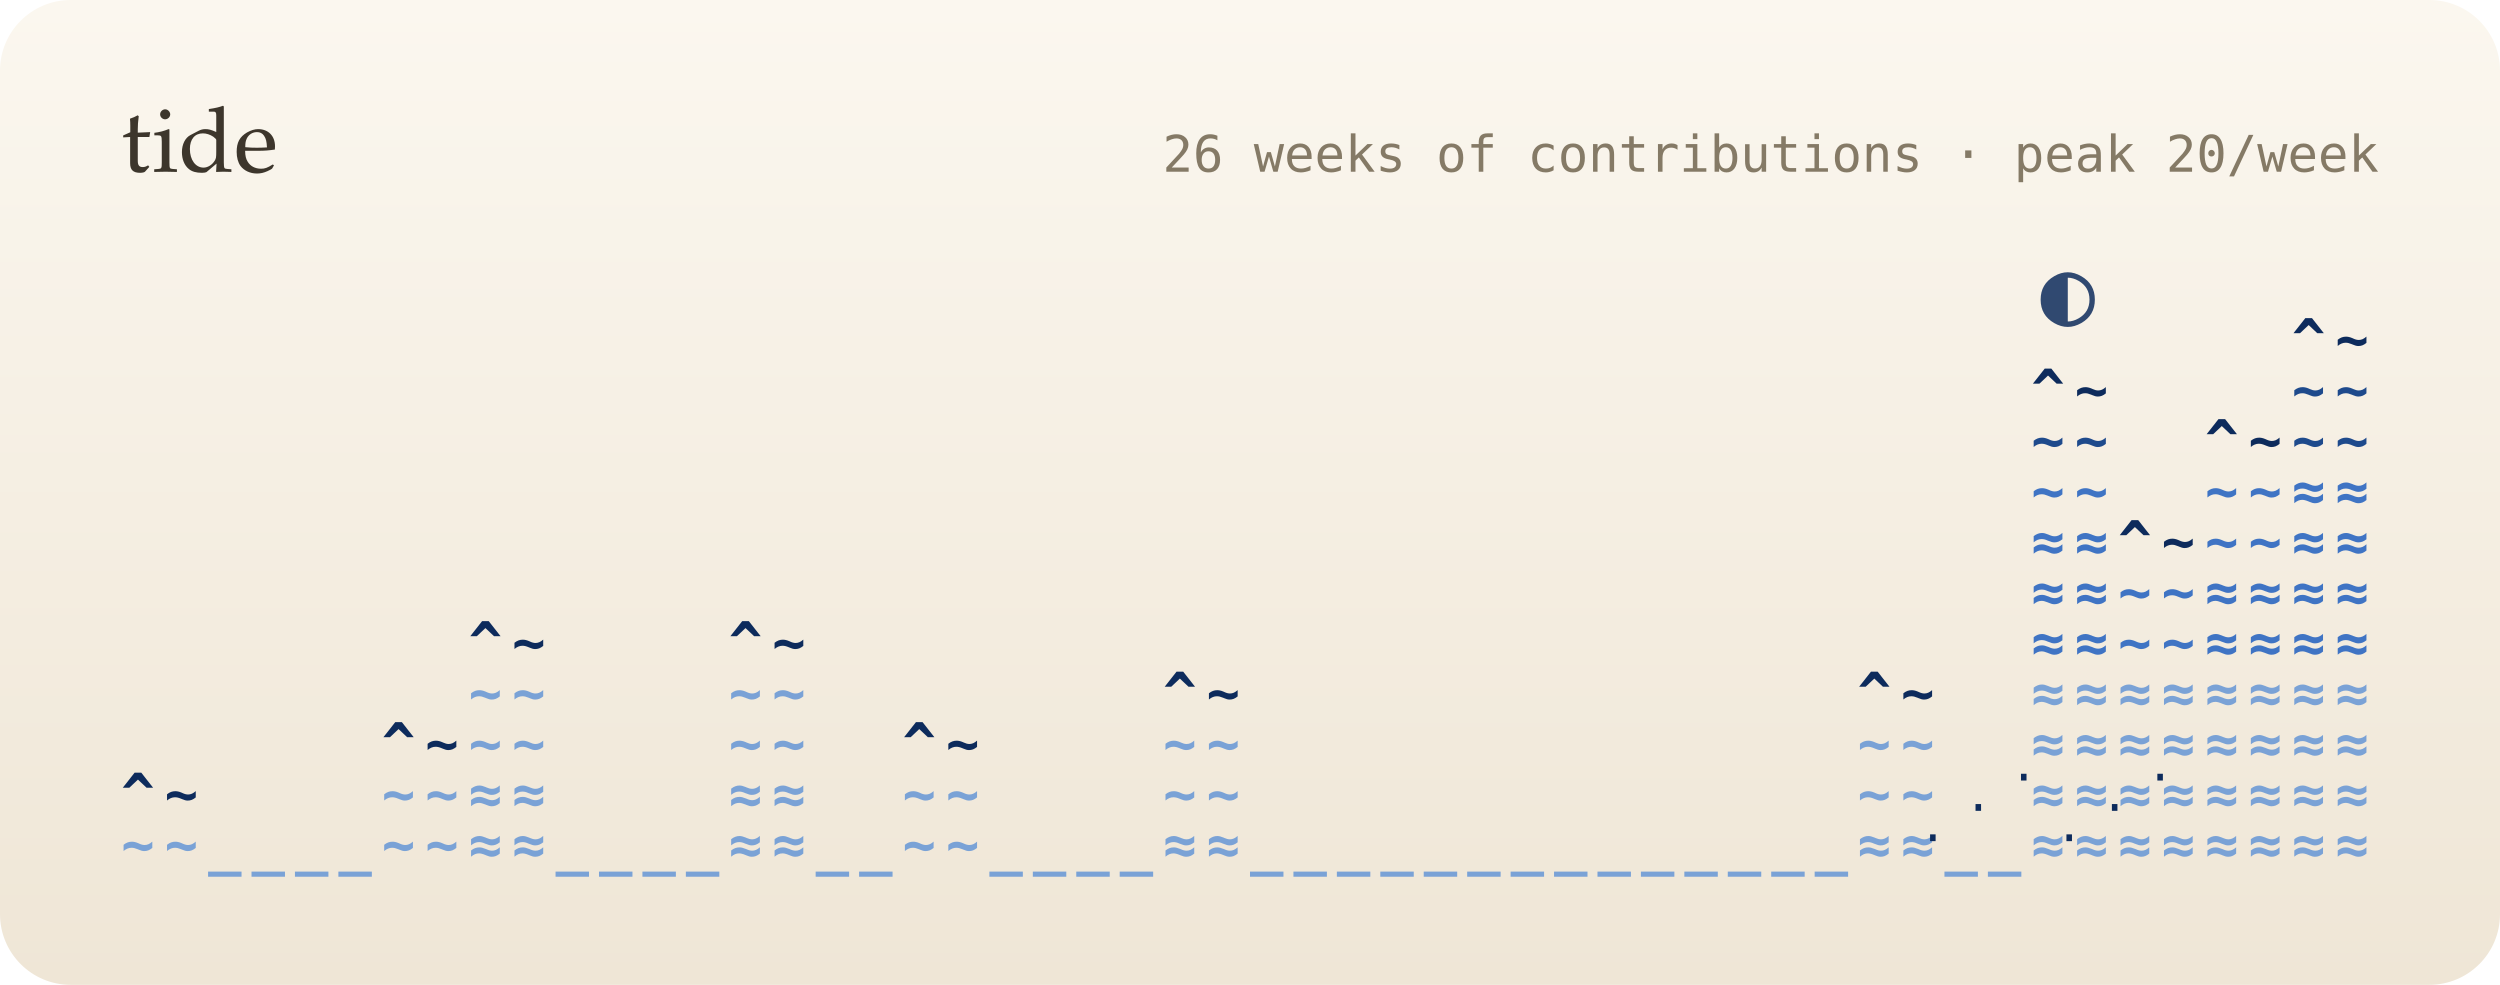
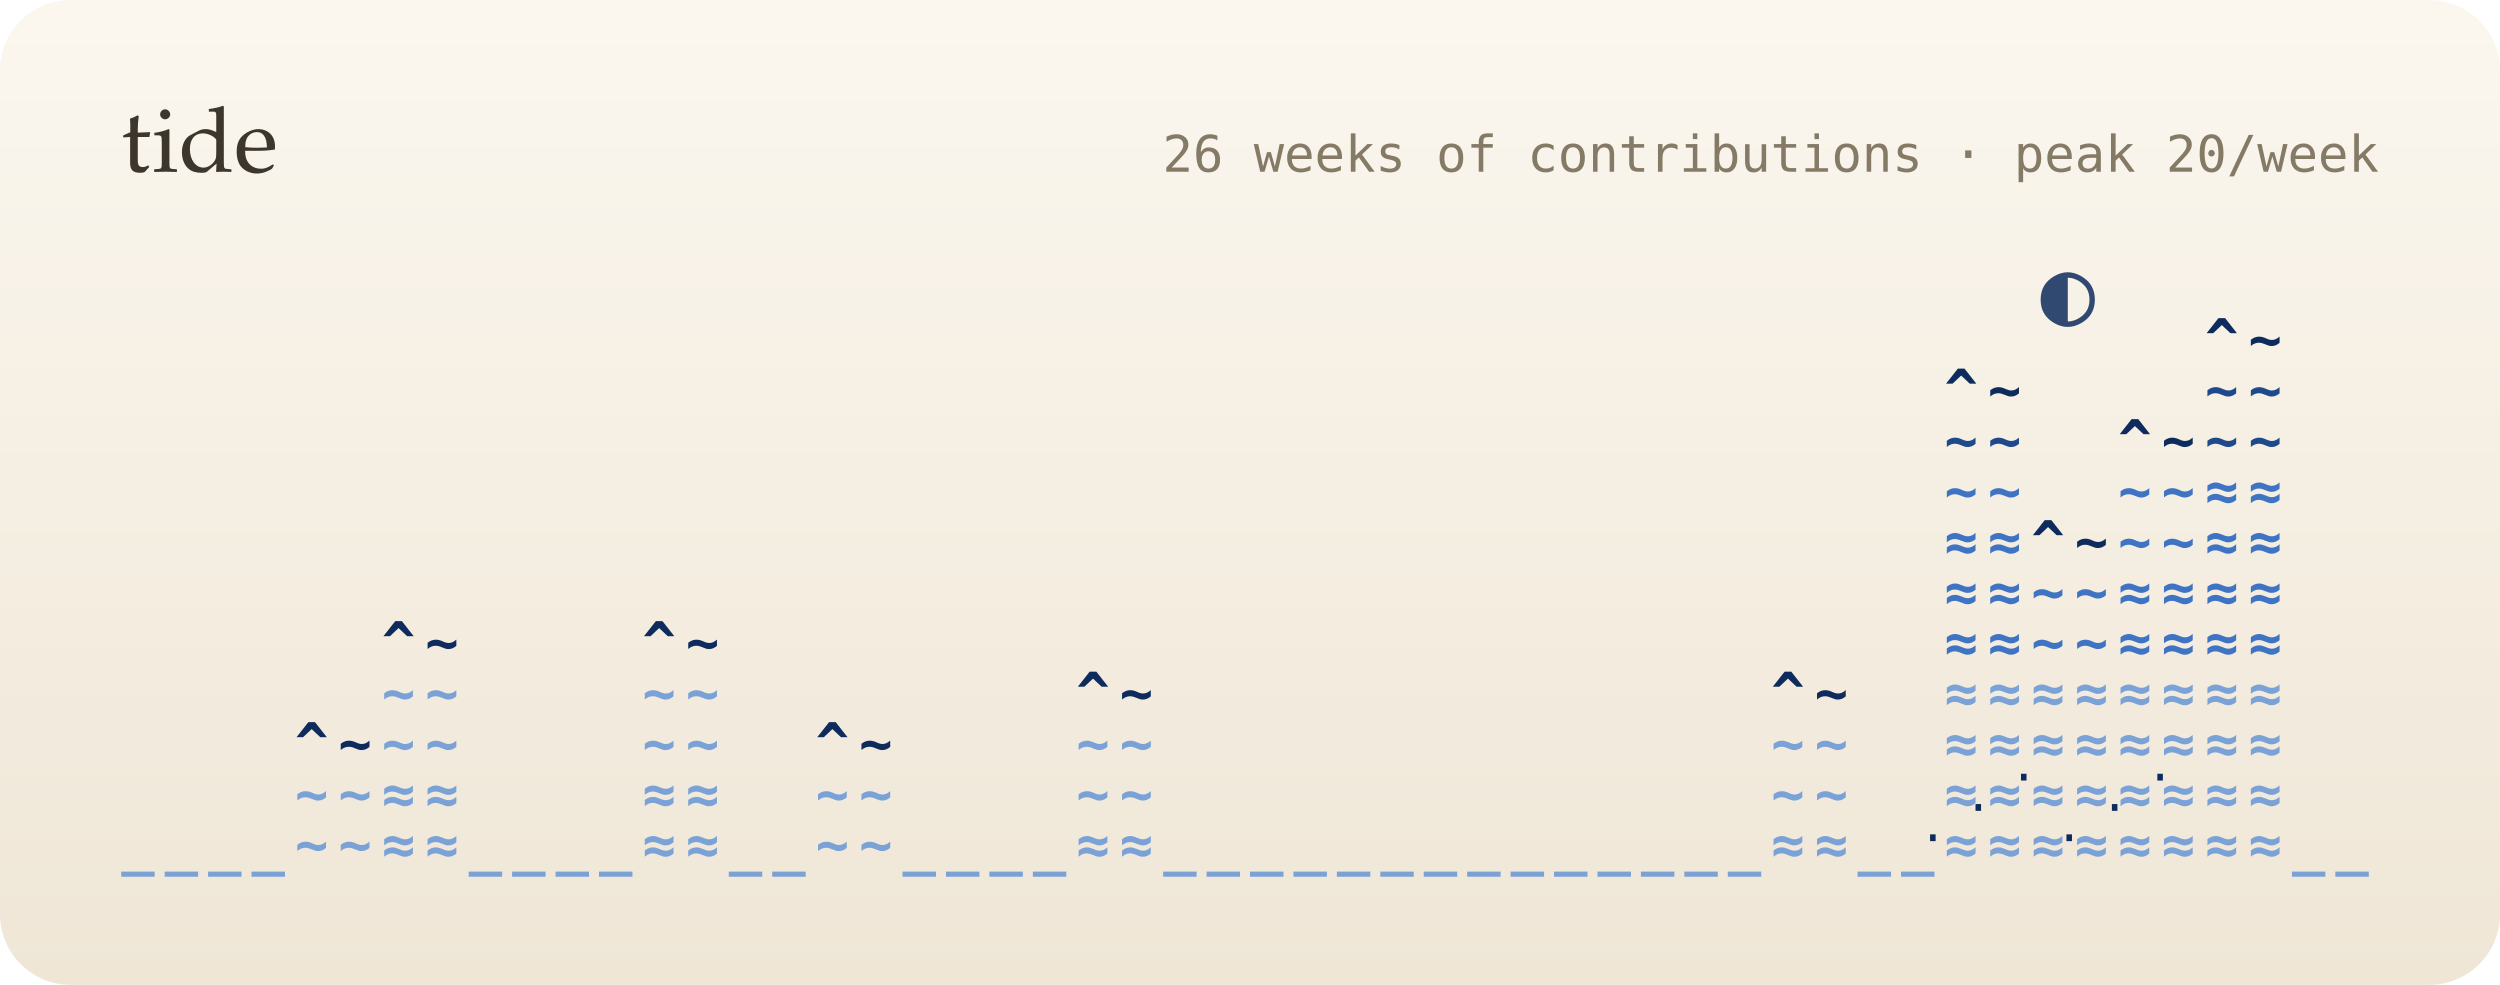
<svg xmlns="http://www.w3.org/2000/svg" viewBox="0 0 495 195" width="495" height="195" role="img" aria-label="26 weeks of contributions as a tide">
  <defs>
    <linearGradient id="bg" x1="0" y1="0" x2="0" y2="1">
      <stop offset="0" stop-color="#fbf7ef" />
      <stop offset="1" stop-color="#efe6d6" />
    </linearGradient>
    <filter id="soft" x="-200%" y="-200%" width="500%" height="500%">
      <feGaussianBlur stdDeviation="1.4" result="b" />
      <feMerge>
        <feMergeNode in="b" />
        <feMergeNode in="SourceGraphic" />
      </feMerge>
    </filter>
    <filter id="blur" x="-50%" y="-50%" width="200%" height="200%">
      <feGaussianBlur stdDeviation="8" />
    </filter>
    <linearGradient id="glint" x1="0" x2="1">
      <stop offset="0" stop-color="#fff" stop-opacity="0" />
      <stop offset=".5" stop-color="#fff" stop-opacity=".55" />
      <stop offset="1" stop-color="#fff" stop-opacity="0" />
    </linearGradient>
  </defs>
  <style>
  text { font-family: "JetBrains Mono","SF Mono",Menlo,Consolas,"DejaVu Sans Mono",monospace; }
  .serif { font-family: "Iowan Old Style",Palatino,Georgia,serif; }
  
  .bob { animation: bob 5s ease-in-out infinite; }
  @keyframes bob { 0%,100% { transform: translateY(0); } 50% { transform: translateY(-2.5px); } }
  .gl { animation: gl 2.4s ease-in-out infinite; }
  @keyframes gl { 0%,100% { opacity: .2; } 50% { opacity: 1; } }
  @media (prefers-reduced-motion: reduce) { * { animation: none !important; } }
</style>
  <rect width="495" height="195" rx="14" fill="url(#bg)" />
  <text x="24" y="34" class="serif" font-size="18" fill="#3d362c">tide</text>
  <text x="471" y="34" font-size="10" fill="#857a66" text-anchor="end">26 weeks of contributions · peak 20/week</text>
  <g font-size="11" font-weight="700">
    <g class="bob">
-       <text x="24" y="171" fill="#7aa2d6">~</text>
-       <text x="24" y="161" fill="#0d2b5c">^</text>
-       <text x="32.6" y="171" fill="#7aa2d6">~</text>
-       <text x="32.6" y="161" fill="#0d2b5c">~</text>
+       <text x="24" y="171" fill="#7aa2d6">_</text>
+       <text x="32.6" y="171" fill="#7aa2d6">_</text>
      <text x="41.2" y="171" fill="#7aa2d6">_</text>
      <text x="49.8" y="171" fill="#7aa2d6">_</text>
-       <text x="58.4" y="171" fill="#7aa2d6">_</text>
-       <text x="67" y="171" fill="#7aa2d6">_</text>
-       <text x="75.6" y="171" fill="#7aa2d6">~</text>
-       <text x="75.6" y="161" fill="#7aa2d6">~</text>
-       <text x="75.6" y="151" fill="#0d2b5c">^</text>
-       <text x="84.2" y="171" fill="#7aa2d6">~</text>
-       <text x="84.2" y="161" fill="#7aa2d6">~</text>
-       <text x="84.2" y="151" fill="#0d2b5c">~</text>
-       <text x="92.8" y="171" fill="#7aa2d6">≈</text>
-       <text x="92.8" y="161" fill="#7aa2d6">≈</text>
-       <text x="92.8" y="151" fill="#7aa2d6">~</text>
-       <text x="92.8" y="141" fill="#7aa2d6">~</text>
-       <text x="92.8" y="131" fill="#0d2b5c">^</text>
-       <text x="101.4" y="171" fill="#7aa2d6">≈</text>
-       <text x="101.4" y="161" fill="#7aa2d6">≈</text>
-       <text x="101.4" y="151" fill="#7aa2d6">~</text>
-       <text x="101.4" y="141" fill="#7aa2d6">~</text>
-       <text x="101.4" y="131" fill="#0d2b5c">~</text>
+       <text x="58.4" y="171" fill="#7aa2d6">~</text>
+       <text x="58.4" y="161" fill="#7aa2d6">~</text>
+       <text x="58.4" y="151" fill="#0d2b5c">^</text>
+       <text x="67" y="171" fill="#7aa2d6">~</text>
+       <text x="67" y="161" fill="#7aa2d6">~</text>
+       <text x="67" y="151" fill="#0d2b5c">~</text>
+       <text x="75.6" y="171" fill="#7aa2d6">≈</text>
+       <text x="75.6" y="161" fill="#7aa2d6">≈</text>
+       <text x="75.6" y="151" fill="#7aa2d6">~</text>
+       <text x="75.6" y="141" fill="#7aa2d6">~</text>
+       <text x="75.6" y="131" fill="#0d2b5c">^</text>
+       <text x="84.2" y="171" fill="#7aa2d6">≈</text>
+       <text x="84.2" y="161" fill="#7aa2d6">≈</text>
+       <text x="84.2" y="151" fill="#7aa2d6">~</text>
+       <text x="84.2" y="141" fill="#7aa2d6">~</text>
+       <text x="84.2" y="131" fill="#0d2b5c">~</text>
+       <text x="92.8" y="171" fill="#7aa2d6">_</text>
+       <text x="101.4" y="171" fill="#7aa2d6">_</text>
      <text x="110" y="171" fill="#7aa2d6">_</text>
      <text x="118.6" y="171" fill="#7aa2d6">_</text>
-       <text x="127.2" y="171" fill="#7aa2d6">_</text>
-       <text x="135.8" y="171" fill="#7aa2d6">_</text>
-       <text x="144.3" y="171" fill="#7aa2d6">≈</text>
-       <text x="144.3" y="161" fill="#7aa2d6">≈</text>
-       <text x="144.3" y="151" fill="#7aa2d6">~</text>
-       <text x="144.3" y="141" fill="#7aa2d6">~</text>
-       <text x="144.3" y="131" fill="#0d2b5c">^</text>
-       <text x="152.9" y="171" fill="#7aa2d6">≈</text>
-       <text x="152.9" y="161" fill="#7aa2d6">≈</text>
-       <text x="152.9" y="151" fill="#7aa2d6">~</text>
-       <text x="152.9" y="141" fill="#7aa2d6">~</text>
-       <text x="152.9" y="131" fill="#0d2b5c">~</text>
-       <text x="161.5" y="171" fill="#7aa2d6">_</text>
-       <text x="170.1" y="171" fill="#7aa2d6">_</text>
-       <text x="178.7" y="171" fill="#7aa2d6">~</text>
-       <text x="178.7" y="161" fill="#7aa2d6">~</text>
-       <text x="178.7" y="151" fill="#0d2b5c">^</text>
-       <text x="187.3" y="171" fill="#7aa2d6">~</text>
-       <text x="187.3" y="161" fill="#7aa2d6">~</text>
-       <text x="187.3" y="151" fill="#0d2b5c">~</text>
+       <text x="127.2" y="171" fill="#7aa2d6">≈</text>
+       <text x="127.2" y="161" fill="#7aa2d6">≈</text>
+       <text x="127.2" y="151" fill="#7aa2d6">~</text>
+       <text x="127.2" y="141" fill="#7aa2d6">~</text>
+       <text x="127.2" y="131" fill="#0d2b5c">^</text>
+       <text x="135.8" y="171" fill="#7aa2d6">≈</text>
+       <text x="135.8" y="161" fill="#7aa2d6">≈</text>
+       <text x="135.8" y="151" fill="#7aa2d6">~</text>
+       <text x="135.8" y="141" fill="#7aa2d6">~</text>
+       <text x="135.8" y="131" fill="#0d2b5c">~</text>
+       <text x="144.3" y="171" fill="#7aa2d6">_</text>
+       <text x="152.9" y="171" fill="#7aa2d6">_</text>
+       <text x="161.5" y="171" fill="#7aa2d6">~</text>
+       <text x="161.5" y="161" fill="#7aa2d6">~</text>
+       <text x="161.5" y="151" fill="#0d2b5c">^</text>
+       <text x="170.1" y="171" fill="#7aa2d6">~</text>
+       <text x="170.1" y="161" fill="#7aa2d6">~</text>
+       <text x="170.1" y="151" fill="#0d2b5c">~</text>
+       <text x="178.7" y="171" fill="#7aa2d6">_</text>
+       <text x="187.3" y="171" fill="#7aa2d6">_</text>
      <text x="195.9" y="171" fill="#7aa2d6">_</text>
      <text x="204.5" y="171" fill="#7aa2d6">_</text>
-       <text x="213.1" y="171" fill="#7aa2d6">_</text>
-       <text x="221.7" y="171" fill="#7aa2d6">_</text>
-       <text x="230.3" y="171" fill="#7aa2d6">≈</text>
-       <text x="230.3" y="161" fill="#7aa2d6">~</text>
-       <text x="230.3" y="151" fill="#7aa2d6">~</text>
-       <text x="230.3" y="141" fill="#0d2b5c">^</text>
-       <text x="238.9" y="171" fill="#7aa2d6">≈</text>
-       <text x="238.9" y="161" fill="#7aa2d6">~</text>
-       <text x="238.9" y="151" fill="#7aa2d6">~</text>
-       <text x="238.9" y="141" fill="#0d2b5c">~</text>
+       <text x="213.1" y="171" fill="#7aa2d6">≈</text>
+       <text x="213.1" y="161" fill="#7aa2d6">~</text>
+       <text x="213.1" y="151" fill="#7aa2d6">~</text>
+       <text x="213.1" y="141" fill="#0d2b5c">^</text>
+       <text x="221.7" y="171" fill="#7aa2d6">≈</text>
+       <text x="221.7" y="161" fill="#7aa2d6">~</text>
+       <text x="221.7" y="151" fill="#7aa2d6">~</text>
+       <text x="221.7" y="141" fill="#0d2b5c">~</text>
+       <text x="230.3" y="171" fill="#7aa2d6">_</text>
+       <text x="238.9" y="171" fill="#7aa2d6">_</text>
      <text x="247.5" y="171" fill="#7aa2d6">_</text>
      <text x="256.1" y="171" fill="#7aa2d6">_</text>
      <text x="264.7" y="171" fill="#7aa2d6">_</text>
      <text x="273.3" y="171" fill="#7aa2d6">_</text>
      <text x="281.9" y="171" fill="#7aa2d6">_</text>
      <text x="290.5" y="171" fill="#7aa2d6">_</text>
      <text x="299.1" y="171" fill="#7aa2d6">_</text>
      <text x="307.7" y="171" fill="#7aa2d6">_</text>
      <text x="316.3" y="171" fill="#7aa2d6">_</text>
      <text x="324.9" y="171" fill="#7aa2d6">_</text>
      <text x="333.5" y="171" fill="#7aa2d6">_</text>
      <text x="342.1" y="171" fill="#7aa2d6">_</text>
-       <text x="350.7" y="171" fill="#7aa2d6">_</text>
-       <text x="359.3" y="171" fill="#7aa2d6">_</text>
-       <text x="367.8" y="171" fill="#7aa2d6">≈</text>
-       <text x="367.8" y="161" fill="#7aa2d6">~</text>
-       <text x="367.8" y="151" fill="#7aa2d6">~</text>
-       <text x="367.8" y="141" fill="#0d2b5c">^</text>
-       <text x="376.4" y="171" fill="#7aa2d6">≈</text>
-       <text x="376.4" y="161" fill="#7aa2d6">~</text>
-       <text x="376.4" y="151" fill="#7aa2d6">~</text>
-       <text x="376.4" y="141" fill="#0d2b5c">~</text>
-       <text x="385" y="171" fill="#7aa2d6">_</text>
-       <text x="393.6" y="171" fill="#7aa2d6">_</text>
+       <text x="350.7" y="171" fill="#7aa2d6">≈</text>
+       <text x="350.7" y="161" fill="#7aa2d6">~</text>
+       <text x="350.7" y="151" fill="#7aa2d6">~</text>
+       <text x="350.7" y="141" fill="#0d2b5c">^</text>
+       <text x="359.3" y="171" fill="#7aa2d6">≈</text>
+       <text x="359.3" y="161" fill="#7aa2d6">~</text>
+       <text x="359.3" y="151" fill="#7aa2d6">~</text>
+       <text x="359.3" y="141" fill="#0d2b5c">~</text>
+       <text x="367.8" y="171" fill="#7aa2d6">_</text>
+       <text x="376.4" y="171" fill="#7aa2d6">_</text>
+       <text x="385" y="171" fill="#7aa2d6">≈</text>
+       <text x="385" y="161" fill="#7aa2d6">≈</text>
+       <text x="385" y="151" fill="#7aa2d6">≈</text>
+       <text x="385" y="141" fill="#7aa2d6">≈</text>
+       <text x="385" y="131" fill="#3f74c4">≈</text>
+       <text x="385" y="121" fill="#3f74c4">≈</text>
+       <text x="385" y="111" fill="#3f74c4">≈</text>
+       <text x="385" y="101" fill="#3f74c4">~</text>
+       <text x="385" y="91" fill="#1e4a8c">~</text>
+       <text x="385" y="81" fill="#0d2b5c">^</text>
+       <text x="393.6" y="171" fill="#7aa2d6">≈</text>
+       <text x="393.6" y="161" fill="#7aa2d6">≈</text>
+       <text x="393.6" y="151" fill="#7aa2d6">≈</text>
+       <text x="393.6" y="141" fill="#7aa2d6">≈</text>
+       <text x="393.6" y="131" fill="#3f74c4">≈</text>
+       <text x="393.6" y="121" fill="#3f74c4">≈</text>
+       <text x="393.6" y="111" fill="#3f74c4">≈</text>
+       <text x="393.6" y="101" fill="#3f74c4">~</text>
+       <text x="393.6" y="91" fill="#1e4a8c">~</text>
+       <text x="393.6" y="81" fill="#0d2b5c">~</text>
      <text x="402.2" y="171" fill="#7aa2d6">≈</text>
      <text x="402.2" y="161" fill="#7aa2d6">≈</text>
      <text x="402.2" y="151" fill="#7aa2d6">≈</text>
      <text x="402.2" y="141" fill="#7aa2d6">≈</text>
-       <text x="402.2" y="131" fill="#3f74c4">≈</text>
-       <text x="402.2" y="121" fill="#3f74c4">≈</text>
-       <text x="402.2" y="111" fill="#3f74c4">≈</text>
-       <text x="402.2" y="101" fill="#3f74c4">~</text>
-       <text x="402.2" y="91" fill="#1e4a8c">~</text>
-       <text x="402.2" y="81" fill="#0d2b5c">^</text>
+       <text x="402.2" y="131" fill="#3f74c4">~</text>
+       <text x="402.2" y="121" fill="#3f74c4">~</text>
+       <text x="402.2" y="111" fill="#0d2b5c">^</text>
      <text x="410.8" y="171" fill="#7aa2d6">≈</text>
      <text x="410.8" y="161" fill="#7aa2d6">≈</text>
      <text x="410.8" y="151" fill="#7aa2d6">≈</text>
      <text x="410.8" y="141" fill="#7aa2d6">≈</text>
-       <text x="410.8" y="131" fill="#3f74c4">≈</text>
-       <text x="410.8" y="121" fill="#3f74c4">≈</text>
-       <text x="410.8" y="111" fill="#3f74c4">≈</text>
-       <text x="410.8" y="101" fill="#3f74c4">~</text>
-       <text x="410.8" y="91" fill="#1e4a8c">~</text>
-       <text x="410.8" y="81" fill="#0d2b5c">~</text>
+       <text x="410.8" y="131" fill="#3f74c4">~</text>
+       <text x="410.8" y="121" fill="#3f74c4">~</text>
+       <text x="410.8" y="111" fill="#0d2b5c">~</text>
      <text x="419.4" y="171" fill="#7aa2d6">≈</text>
      <text x="419.4" y="161" fill="#7aa2d6">≈</text>
      <text x="419.4" y="151" fill="#7aa2d6">≈</text>
      <text x="419.4" y="141" fill="#7aa2d6">≈</text>
-       <text x="419.4" y="131" fill="#3f74c4">~</text>
-       <text x="419.4" y="121" fill="#3f74c4">~</text>
-       <text x="419.4" y="111" fill="#0d2b5c">^</text>
+       <text x="419.4" y="131" fill="#3f74c4">≈</text>
+       <text x="419.4" y="121" fill="#3f74c4">≈</text>
+       <text x="419.4" y="111" fill="#3f74c4">~</text>
+       <text x="419.4" y="101" fill="#3f74c4">~</text>
+       <text x="419.4" y="91" fill="#0d2b5c">^</text>
      <text x="428" y="171" fill="#7aa2d6">≈</text>
      <text x="428" y="161" fill="#7aa2d6">≈</text>
      <text x="428" y="151" fill="#7aa2d6">≈</text>
      <text x="428" y="141" fill="#7aa2d6">≈</text>
-       <text x="428" y="131" fill="#3f74c4">~</text>
-       <text x="428" y="121" fill="#3f74c4">~</text>
-       <text x="428" y="111" fill="#0d2b5c">~</text>
+       <text x="428" y="131" fill="#3f74c4">≈</text>
+       <text x="428" y="121" fill="#3f74c4">≈</text>
+       <text x="428" y="111" fill="#3f74c4">~</text>
+       <text x="428" y="101" fill="#3f74c4">~</text>
+       <text x="428" y="91" fill="#0d2b5c">~</text>
      <text x="436.6" y="171" fill="#7aa2d6">≈</text>
      <text x="436.6" y="161" fill="#7aa2d6">≈</text>
      <text x="436.6" y="151" fill="#7aa2d6">≈</text>
      <text x="436.6" y="141" fill="#7aa2d6">≈</text>
      <text x="436.6" y="131" fill="#3f74c4">≈</text>
      <text x="436.6" y="121" fill="#3f74c4">≈</text>
-       <text x="436.6" y="111" fill="#3f74c4">~</text>
-       <text x="436.6" y="101" fill="#3f74c4">~</text>
-       <text x="436.6" y="91" fill="#0d2b5c">^</text>
+       <text x="436.6" y="111" fill="#3f74c4">≈</text>
+       <text x="436.6" y="101" fill="#3f74c4">≈</text>
+       <text x="436.6" y="91" fill="#1e4a8c">~</text>
+       <text x="436.6" y="81" fill="#1e4a8c">~</text>
+       <text x="436.6" y="71" fill="#0d2b5c">^</text>
      <text x="445.2" y="171" fill="#7aa2d6">≈</text>
      <text x="445.2" y="161" fill="#7aa2d6">≈</text>
      <text x="445.2" y="151" fill="#7aa2d6">≈</text>
      <text x="445.2" y="141" fill="#7aa2d6">≈</text>
      <text x="445.2" y="131" fill="#3f74c4">≈</text>
      <text x="445.2" y="121" fill="#3f74c4">≈</text>
-       <text x="445.2" y="111" fill="#3f74c4">~</text>
-       <text x="445.2" y="101" fill="#3f74c4">~</text>
-       <text x="445.2" y="91" fill="#0d2b5c">~</text>
-       <text x="453.8" y="171" fill="#7aa2d6">≈</text>
-       <text x="453.8" y="161" fill="#7aa2d6">≈</text>
-       <text x="453.8" y="151" fill="#7aa2d6">≈</text>
-       <text x="453.8" y="141" fill="#7aa2d6">≈</text>
-       <text x="453.8" y="131" fill="#3f74c4">≈</text>
-       <text x="453.8" y="121" fill="#3f74c4">≈</text>
-       <text x="453.8" y="111" fill="#3f74c4">≈</text>
-       <text x="453.8" y="101" fill="#3f74c4">≈</text>
-       <text x="453.8" y="91" fill="#1e4a8c">~</text>
-       <text x="453.8" y="81" fill="#1e4a8c">~</text>
-       <text x="453.8" y="71" fill="#0d2b5c">^</text>
-       <text x="462.4" y="171" fill="#7aa2d6">≈</text>
-       <text x="462.4" y="161" fill="#7aa2d6">≈</text>
-       <text x="462.4" y="151" fill="#7aa2d6">≈</text>
-       <text x="462.4" y="141" fill="#7aa2d6">≈</text>
-       <text x="462.4" y="131" fill="#3f74c4">≈</text>
-       <text x="462.4" y="121" fill="#3f74c4">≈</text>
-       <text x="462.4" y="111" fill="#3f74c4">≈</text>
-       <text x="462.4" y="101" fill="#3f74c4">≈</text>
-       <text x="462.4" y="91" fill="#1e4a8c">~</text>
-       <text x="462.4" y="81" fill="#1e4a8c">~</text>
-       <text x="462.4" y="71" fill="#0d2b5c">~</text>
+       <text x="445.2" y="111" fill="#3f74c4">≈</text>
+       <text x="445.2" y="101" fill="#3f74c4">≈</text>
+       <text x="445.2" y="91" fill="#1e4a8c">~</text>
+       <text x="445.2" y="81" fill="#1e4a8c">~</text>
+       <text x="445.2" y="71" fill="#0d2b5c">~</text>
+       <text x="453.8" y="171" fill="#7aa2d6">_</text>
+       <text x="462.4" y="171" fill="#7aa2d6">_</text>
    </g>
  </g>
  <text class="gl" x="380" y="169" font-size="9" fill="#0d2b5c" style="animation-delay:-0s">·</text>
  <text class="gl" x="389" y="163" font-size="9" fill="#0d2b5c" style="animation-delay:-0.4s">·</text>
  <text class="gl" x="398" y="157" font-size="9" fill="#0d2b5c" style="animation-delay:-0.8s">·</text>
  <text class="gl" x="407" y="169" font-size="9" fill="#0d2b5c" style="animation-delay:-1.2s">·</text>
  <text class="gl" x="416" y="163" font-size="9" fill="#0d2b5c" style="animation-delay:-1.6s">·</text>
  <text class="gl" x="425" y="157" font-size="9" fill="#0d2b5c" style="animation-delay:-2s">·</text>
  <text x="404" y="64" font-size="18" fill="#0d2b5c" opacity=".85">◐</text>
</svg>
